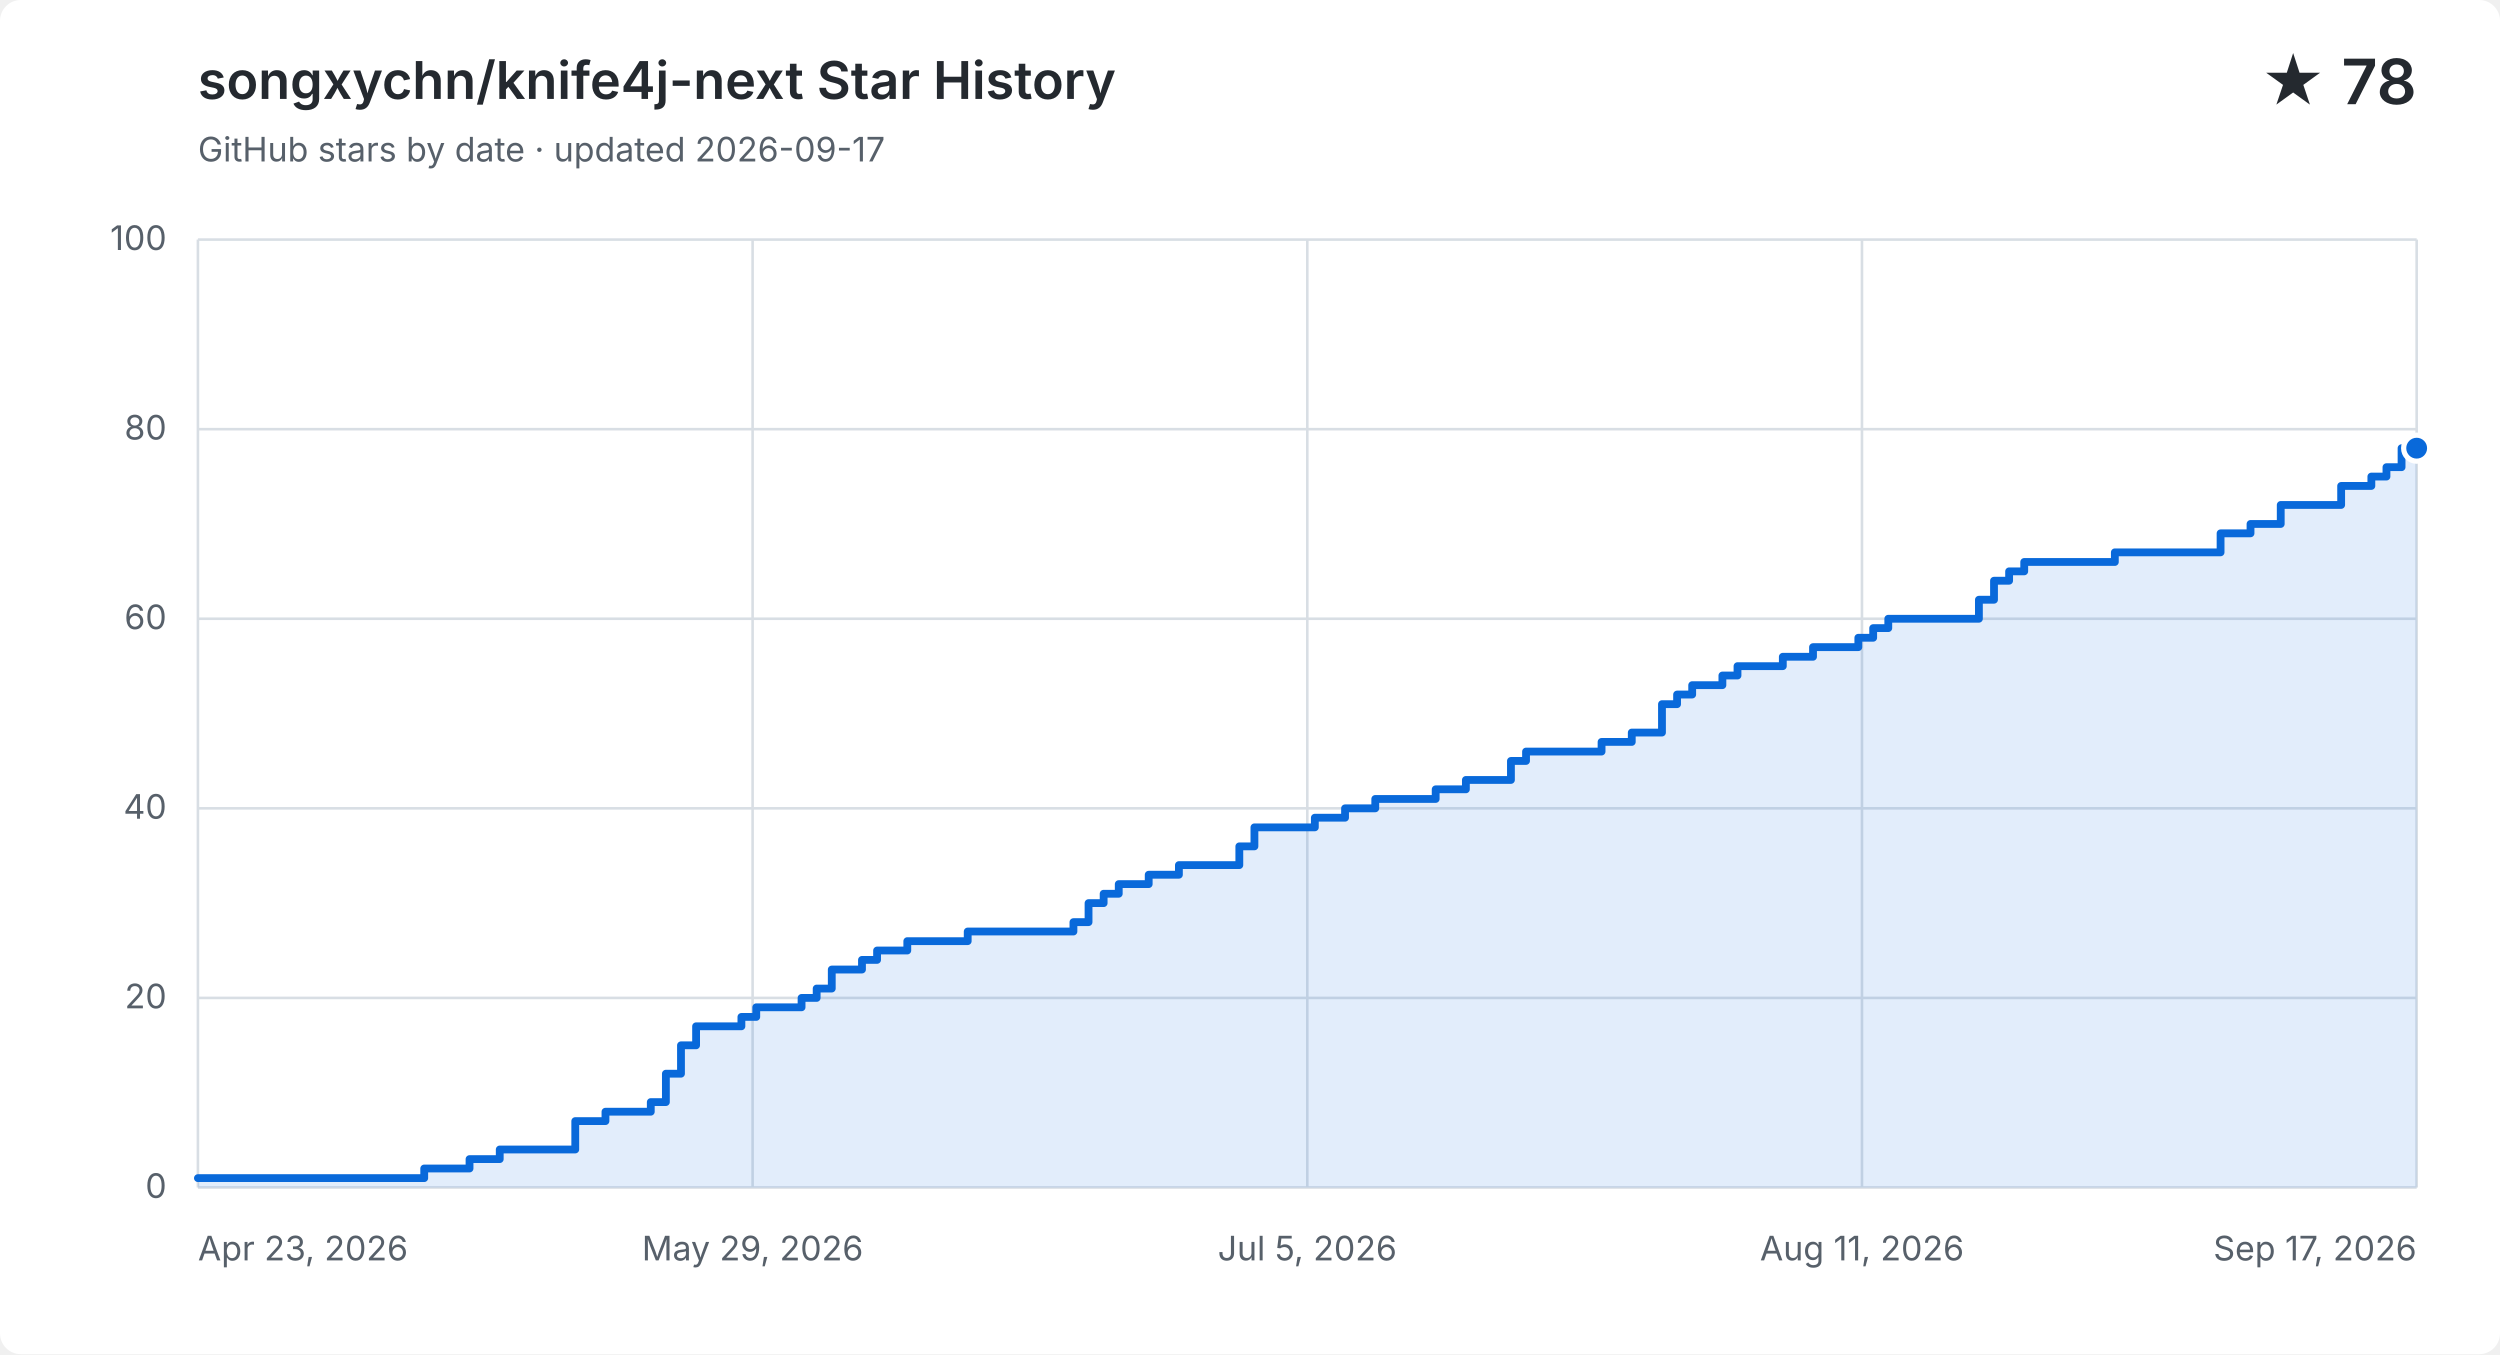
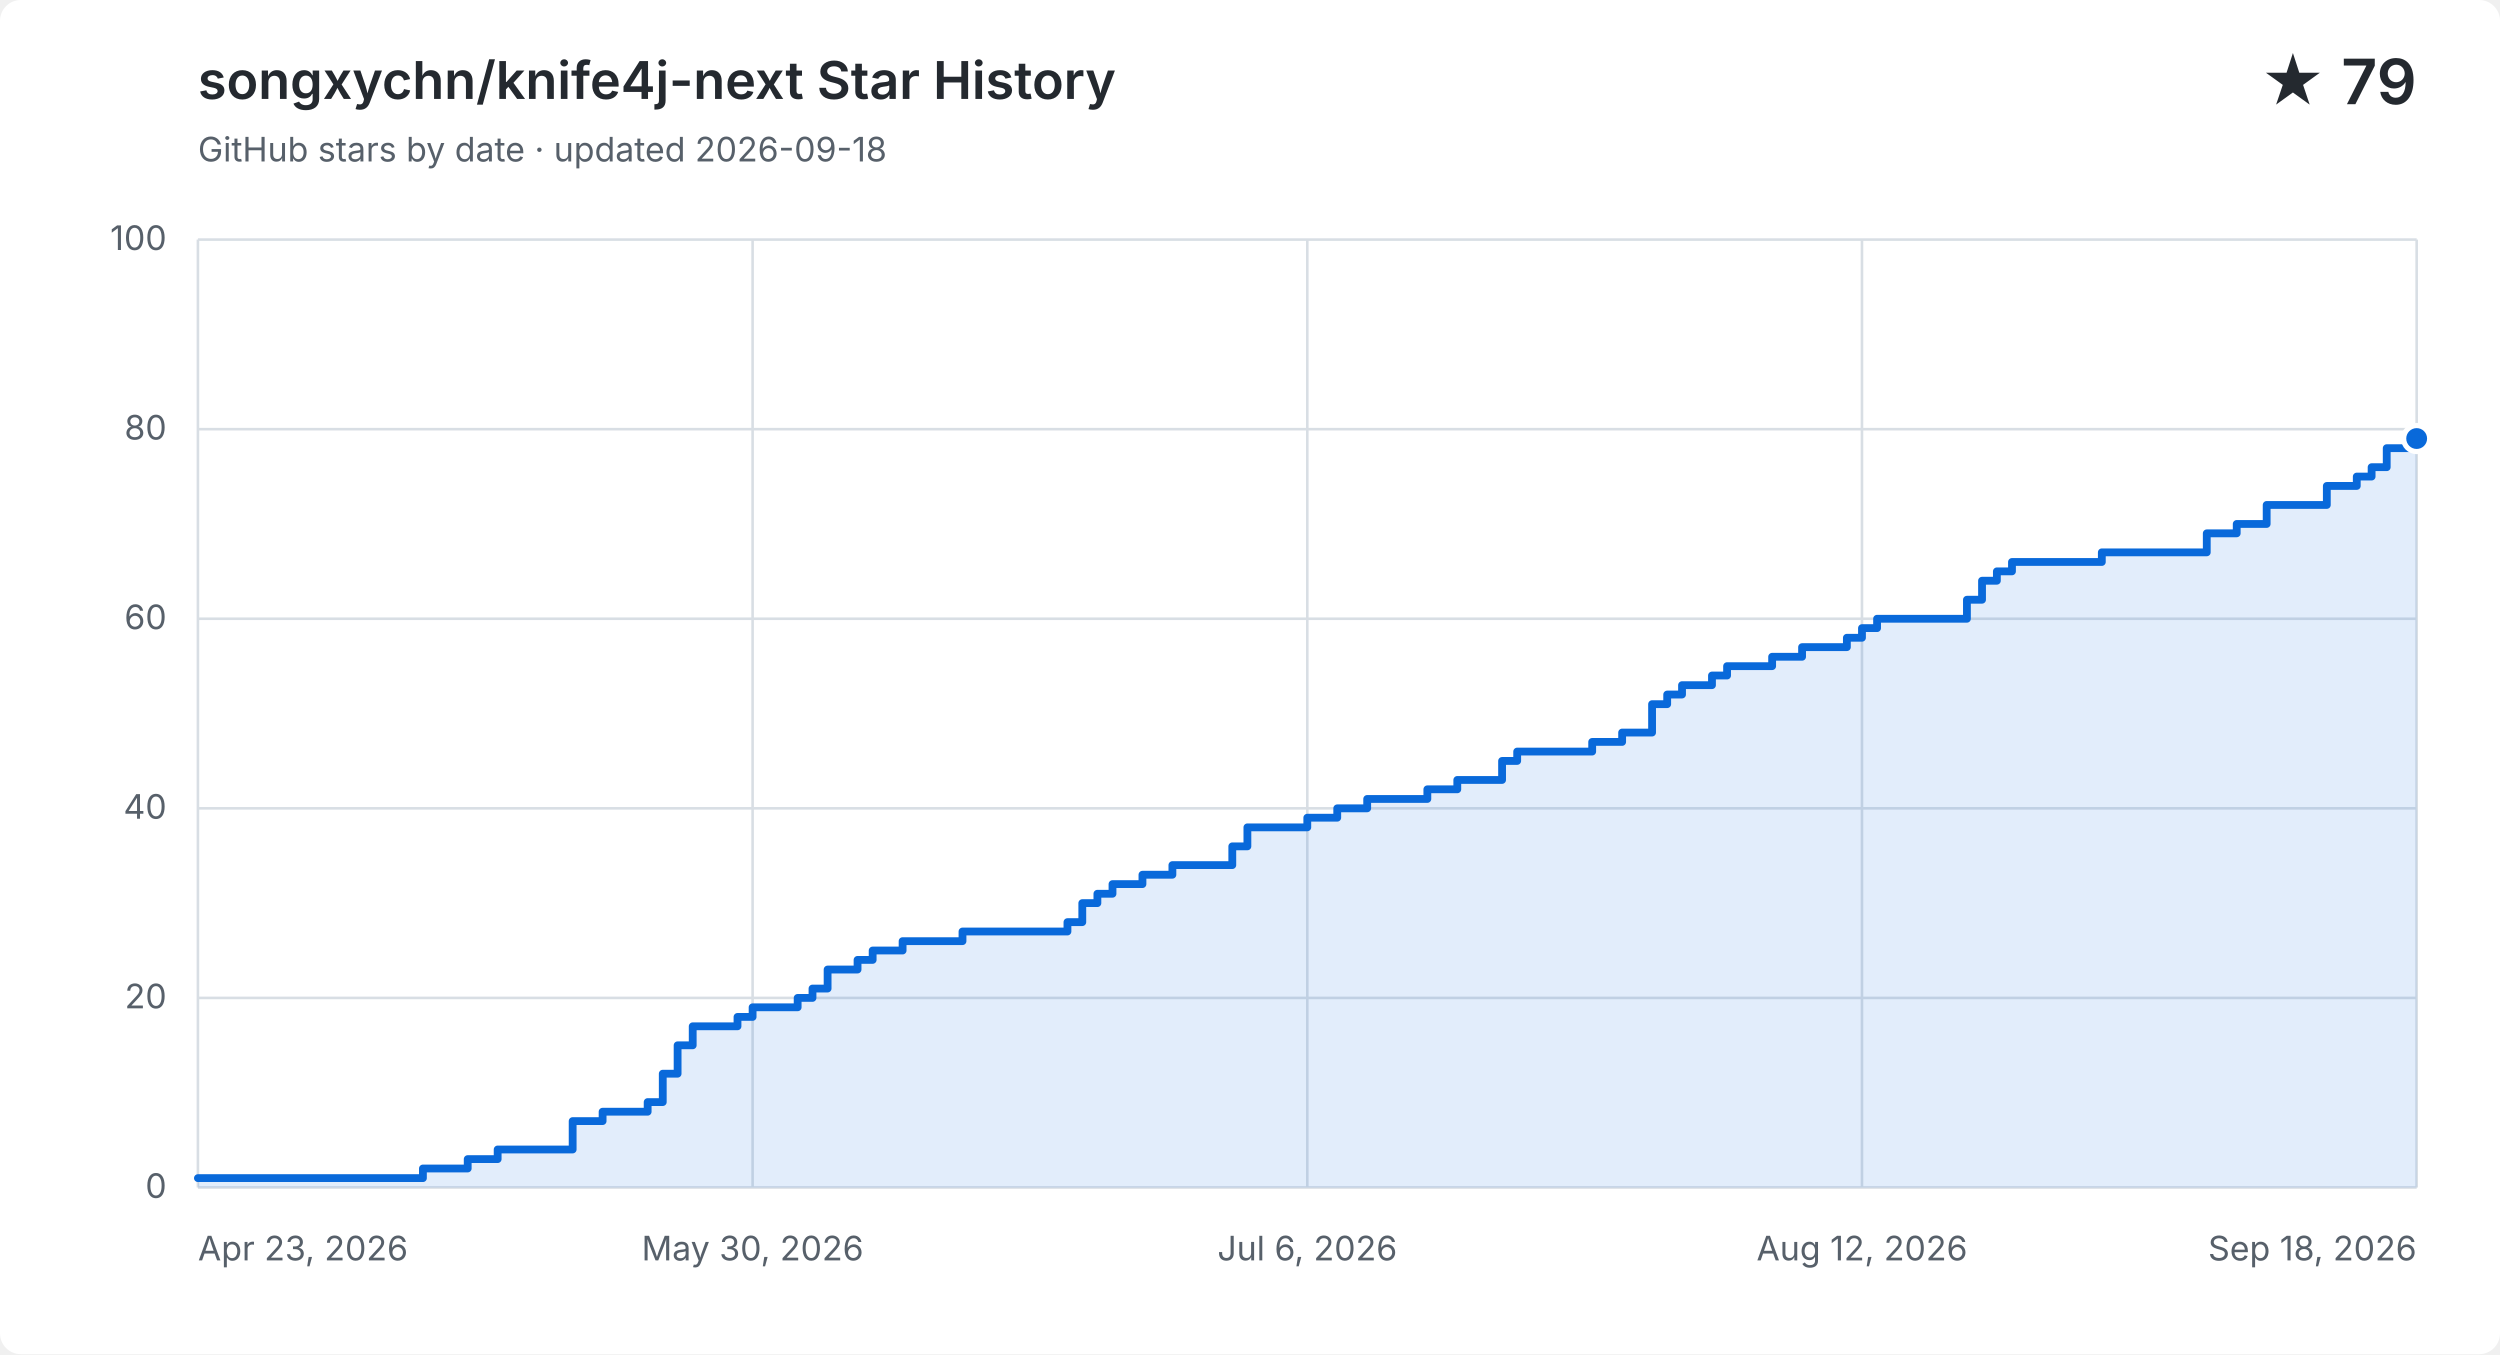
<svg xmlns="http://www.w3.org/2000/svg" width="960" height="520" viewBox="0 0 960 520" role="img" aria-labelledby="title description">
  <style>
    .background { fill: #ffffff; }
    .grid { fill: none; stroke: #d8dee4; stroke-width: 1; }
    .label, .subtitle { fill: #57606a; font: 13px -apple-system, BlinkMacSystemFont, "Segoe UI", sans-serif; }
    .heading, .value { fill: #24292f; font-family: -apple-system, BlinkMacSystemFont, "Segoe UI", sans-serif; }
    .heading { font-size: 20px; font-weight: 600; }
    .value { font-size: 24px; font-weight: 600; }
    .area { fill: #0969da; opacity: .12; }
    .line { fill: none; stroke: #0969da; stroke-linecap: round; stroke-linejoin: round; stroke-width: 3; }
    .point { fill: #0969da; stroke: #ffffff; stroke-width: 2; }
    @media (prefers-color-scheme: dark) {
      .background { fill: #0d1117; }
      .grid { stroke: #30363d; }
      .label, .subtitle { fill: #8b949e; }
      .heading, .value { fill: #f0f6fc; }
      .area { fill: #58a6ff; }
      .line { stroke: #58a6ff; }
      .point { fill: #58a6ff; stroke: #0d1117; }
    }
  </style>
  <rect class="background" width="960" height="520" rx="8" />
  <text class="heading" x="76" y="38">songxychn/knife4j-next Star History</text>
-   <text class="subtitle" x="76" y="62">GitHub stars by date · updated 2026-09-17</text>
-   <text class="value" x="928" y="40" text-anchor="end">★ 78</text>
+   <text class="subtitle" x="76" y="62">GitHub stars by date · updated 2026-09-18</text>
+   <text class="value" x="928" y="40" text-anchor="end">★ 79</text>
  <path class="grid" d="M 76 456.0 H 928" />
  <text class="label" x="64" y="460.0" text-anchor="end">0</text>
  <path class="grid" d="M 76 383.2 H 928" />
  <text class="label" x="64" y="387.2" text-anchor="end">20</text>
  <path class="grid" d="M 76 310.4 H 928" />
  <text class="label" x="64" y="314.4" text-anchor="end">40</text>
  <path class="grid" d="M 76 237.6 H 928" />
  <text class="label" x="64" y="241.6" text-anchor="end">60</text>
  <path class="grid" d="M 76 164.8 H 928" />
  <text class="label" x="64" y="168.8" text-anchor="end">80</text>
  <path class="grid" d="M 76 92.0 H 928" />
  <text class="label" x="64" y="96.0" text-anchor="end">100</text>
  <path class="grid" d="M 76.0 92 V 456" />
  <text class="label" x="76.0" y="484" text-anchor="start">Apr 23, 2026</text>
  <path class="grid" d="M 289.0 92 V 456" />
-   <text class="label" x="289.0" y="484" text-anchor="middle">May 29, 2026</text>
+   <text class="label" x="289.0" y="484" text-anchor="middle">May 30, 2026</text>
  <path class="grid" d="M 502.0 92 V 456" />
-   <text class="label" x="502.0" y="484" text-anchor="middle">Jul 5, 2026</text>
+   <text class="label" x="502.0" y="484" text-anchor="middle">Jul 6, 2026</text>
  <path class="grid" d="M 715.0 92 V 456" />
-   <text class="label" x="715.0" y="484" text-anchor="middle">Aug 11, 2026</text>
+   <text class="label" x="715.0" y="484" text-anchor="middle">Aug 12, 2026</text>
  <path class="grid" d="M 928.0 92 V 456" />
-   <text class="label" x="928.0" y="484" text-anchor="end">Sep 17, 2026</text>
-   <path class="area" d="M 76.0 452.4 H 162.9 V 448.7 H 180.3 V 445.1 H 191.9 V 441.4 H 220.9 V 430.5 H 232.5 V 426.9 H 249.9 V 423.2 H 255.7 V 412.3 H 261.5 V 401.4 H 267.3 V 394.1 H 284.7 V 390.5 H 290.4 V 386.8 H 307.8 V 383.2 H 313.6 V 379.6 H 319.4 V 372.3 H 331.0 V 368.6 H 336.8 V 365.0 H 348.4 V 361.4 H 371.6 V 357.7 H 412.2 V 354.1 H 418.0 V 346.8 H 423.8 V 343.2 H 429.6 V 339.5 H 441.1 V 335.9 H 452.7 V 332.2 H 475.9 V 325.0 H 481.7 V 317.7 H 504.9 V 314.0 H 516.5 V 310.4 H 528.1 V 306.8 H 551.3 V 303.1 H 562.9 V 299.5 H 574.4 V 299.5 H 580.2 V 292.2 H 586.0 V 288.6 H 591.8 V 288.6 H 597.6 V 288.6 H 603.4 V 288.6 H 609.2 V 288.6 H 615.0 V 284.9 H 620.8 V 284.9 H 626.6 V 281.3 H 632.4 V 281.3 H 638.2 V 270.4 H 644.0 V 266.7 H 649.8 V 263.1 H 655.6 V 263.1 H 661.4 V 259.4 H 667.2 V 255.8 H 673.0 V 255.8 H 678.8 V 255.8 H 684.6 V 252.2 H 690.4 V 252.2 H 696.2 V 248.5 H 702.0 V 248.5 H 707.8 V 248.5 H 713.6 V 244.9 H 719.3 V 241.2 H 725.1 V 237.6 H 730.9 V 237.6 H 736.7 V 237.6 H 742.5 V 237.6 H 748.3 V 237.6 H 754.1 V 237.6 H 759.9 V 230.3 H 765.7 V 223.0 H 771.5 V 219.4 H 777.3 V 215.8 H 783.1 V 215.8 H 788.9 V 215.8 H 794.7 V 215.8 H 800.5 V 215.8 H 806.3 V 215.8 H 812.1 V 212.1 H 817.9 V 212.1 H 823.7 V 212.1 H 829.5 V 212.1 H 835.3 V 212.1 H 841.1 V 212.1 H 846.9 V 212.1 H 852.7 V 204.8 H 858.4 V 204.8 H 864.2 V 201.2 H 870.0 V 201.2 H 875.8 V 193.9 H 881.6 V 193.9 H 887.4 V 193.9 H 893.2 V 193.9 H 899.0 V 186.6 H 904.8 V 186.6 H 910.6 V 183.0 H 916.4 V 179.4 H 922.2 V 172.1 H 928.0 V 172.1 V 456 H 76.0 Z" />
-   <path class="line" d="M 76.0 452.4 H 162.9 V 448.7 H 180.3 V 445.1 H 191.9 V 441.4 H 220.9 V 430.5 H 232.5 V 426.9 H 249.9 V 423.2 H 255.7 V 412.3 H 261.5 V 401.4 H 267.3 V 394.1 H 284.7 V 390.5 H 290.4 V 386.8 H 307.8 V 383.2 H 313.6 V 379.6 H 319.4 V 372.3 H 331.0 V 368.6 H 336.8 V 365.0 H 348.4 V 361.4 H 371.6 V 357.7 H 412.2 V 354.1 H 418.0 V 346.8 H 423.8 V 343.2 H 429.6 V 339.5 H 441.1 V 335.9 H 452.7 V 332.2 H 475.9 V 325.0 H 481.7 V 317.7 H 504.9 V 314.0 H 516.5 V 310.4 H 528.1 V 306.8 H 551.3 V 303.1 H 562.9 V 299.5 H 574.4 V 299.5 H 580.2 V 292.2 H 586.0 V 288.6 H 591.8 V 288.6 H 597.6 V 288.6 H 603.4 V 288.6 H 609.2 V 288.6 H 615.0 V 284.9 H 620.8 V 284.9 H 626.6 V 281.3 H 632.4 V 281.3 H 638.2 V 270.4 H 644.0 V 266.7 H 649.8 V 263.1 H 655.6 V 263.1 H 661.4 V 259.4 H 667.2 V 255.8 H 673.0 V 255.8 H 678.8 V 255.8 H 684.6 V 252.2 H 690.4 V 252.2 H 696.2 V 248.5 H 702.0 V 248.5 H 707.8 V 248.5 H 713.6 V 244.9 H 719.3 V 241.2 H 725.1 V 237.6 H 730.9 V 237.6 H 736.7 V 237.6 H 742.5 V 237.6 H 748.3 V 237.6 H 754.1 V 237.6 H 759.9 V 230.3 H 765.7 V 223.0 H 771.5 V 219.4 H 777.3 V 215.8 H 783.1 V 215.8 H 788.9 V 215.8 H 794.7 V 215.8 H 800.5 V 215.8 H 806.3 V 215.8 H 812.1 V 212.1 H 817.9 V 212.1 H 823.7 V 212.1 H 829.5 V 212.1 H 835.3 V 212.1 H 841.1 V 212.1 H 846.9 V 212.1 H 852.7 V 204.8 H 858.4 V 204.8 H 864.2 V 201.2 H 870.0 V 201.2 H 875.8 V 193.9 H 881.6 V 193.9 H 887.4 V 193.9 H 893.2 V 193.9 H 899.0 V 186.6 H 904.8 V 186.6 H 910.6 V 183.0 H 916.4 V 179.4 H 922.2 V 172.1 H 928.0 V 172.1" />
-   <circle class="point" cx="928.0" cy="172.1" r="5" />
+   <text class="label" x="928.0" y="484" text-anchor="end">Sep 18, 2026</text>
+   <path class="area" d="M 76.0 452.4 H 162.4 V 448.7 H 179.6 V 445.1 H 191.1 V 441.4 H 219.9 V 430.5 H 231.4 V 426.9 H 248.7 V 423.2 H 254.5 V 412.3 H 260.2 V 401.4 H 266.0 V 394.1 H 283.2 V 390.5 H 289.0 V 386.8 H 306.3 V 383.2 H 312.0 V 379.6 H 317.8 V 372.3 H 329.3 V 368.6 H 335.1 V 365.0 H 346.6 V 361.4 H 369.6 V 357.7 H 409.9 V 354.1 H 415.6 V 346.8 H 421.4 V 343.2 H 427.2 V 339.5 H 438.7 V 335.9 H 450.2 V 332.2 H 473.2 V 325.0 H 479.0 V 317.7 H 502.0 V 314.0 H 513.5 V 310.4 H 525.0 V 306.8 H 548.1 V 303.1 H 559.6 V 299.5 H 571.1 V 299.5 H 576.8 V 292.2 H 582.6 V 288.6 H 588.4 V 288.6 H 594.1 V 288.6 H 599.9 V 288.6 H 605.6 V 288.6 H 611.4 V 284.9 H 617.1 V 284.9 H 622.9 V 281.3 H 628.6 V 281.3 H 634.4 V 270.4 H 640.2 V 266.7 H 645.9 V 263.1 H 651.7 V 263.1 H 657.4 V 259.4 H 663.2 V 255.8 H 668.9 V 255.8 H 674.7 V 255.8 H 680.5 V 252.2 H 686.2 V 252.2 H 692.0 V 248.5 H 697.7 V 248.5 H 703.5 V 248.5 H 709.2 V 244.9 H 715.0 V 241.2 H 720.8 V 237.6 H 726.5 V 237.6 H 732.3 V 237.6 H 738.0 V 237.6 H 743.8 V 237.6 H 749.5 V 237.6 H 755.3 V 230.3 H 761.1 V 223.0 H 766.8 V 219.4 H 772.6 V 215.8 H 778.3 V 215.8 H 784.1 V 215.8 H 789.8 V 215.8 H 795.6 V 215.8 H 801.4 V 215.8 H 807.1 V 212.1 H 812.9 V 212.1 H 818.6 V 212.1 H 824.4 V 212.1 H 830.1 V 212.1 H 835.9 V 212.1 H 841.6 V 212.1 H 847.4 V 204.8 H 853.2 V 204.8 H 858.9 V 201.2 H 864.7 V 201.2 H 870.4 V 193.9 H 876.2 V 193.9 H 881.9 V 193.9 H 887.7 V 193.9 H 893.5 V 186.6 H 899.2 V 186.6 H 905.0 V 183.0 H 910.7 V 179.4 H 916.5 V 172.1 H 922.2 V 172.1 H 928.0 V 168.4 V 456 H 76.0 Z" />
+   <path class="line" d="M 76.0 452.4 H 162.4 V 448.7 H 179.6 V 445.1 H 191.1 V 441.4 H 219.9 V 430.5 H 231.4 V 426.9 H 248.7 V 423.2 H 254.5 V 412.3 H 260.2 V 401.4 H 266.0 V 394.1 H 283.2 V 390.5 H 289.0 V 386.8 H 306.3 V 383.2 H 312.0 V 379.6 H 317.8 V 372.3 H 329.3 V 368.6 H 335.1 V 365.0 H 346.6 V 361.4 H 369.6 V 357.7 H 409.9 V 354.1 H 415.6 V 346.8 H 421.4 V 343.2 H 427.2 V 339.5 H 438.7 V 335.9 H 450.2 V 332.2 H 473.2 V 325.0 H 479.0 V 317.7 H 502.0 V 314.0 H 513.5 V 310.4 H 525.0 V 306.8 H 548.1 V 303.1 H 559.6 V 299.5 H 571.1 V 299.5 H 576.8 V 292.2 H 582.6 V 288.6 H 588.4 V 288.6 H 594.1 V 288.6 H 599.9 V 288.6 H 605.6 V 288.6 H 611.4 V 284.9 H 617.1 V 284.9 H 622.9 V 281.3 H 628.6 V 281.3 H 634.4 V 270.4 H 640.2 V 266.7 H 645.9 V 263.1 H 651.7 V 263.1 H 657.4 V 259.4 H 663.2 V 255.8 H 668.9 V 255.8 H 674.7 V 255.8 H 680.5 V 252.2 H 686.2 V 252.2 H 692.0 V 248.5 H 697.7 V 248.5 H 703.5 V 248.5 H 709.2 V 244.9 H 715.0 V 241.2 H 720.8 V 237.6 H 726.5 V 237.6 H 732.3 V 237.6 H 738.0 V 237.6 H 743.8 V 237.6 H 749.5 V 237.6 H 755.3 V 230.3 H 761.1 V 223.0 H 766.8 V 219.4 H 772.6 V 215.8 H 778.3 V 215.8 H 784.1 V 215.8 H 789.8 V 215.8 H 795.6 V 215.8 H 801.4 V 215.8 H 807.1 V 212.1 H 812.9 V 212.1 H 818.6 V 212.1 H 824.4 V 212.1 H 830.1 V 212.1 H 835.9 V 212.1 H 841.6 V 212.1 H 847.4 V 204.8 H 853.2 V 204.8 H 858.9 V 201.2 H 864.7 V 201.2 H 870.4 V 193.9 H 876.2 V 193.9 H 881.9 V 193.9 H 887.7 V 193.9 H 893.5 V 186.6 H 899.2 V 186.6 H 905.0 V 183.0 H 910.7 V 179.4 H 916.5 V 172.1 H 922.2 V 172.1 H 928.0 V 168.4" />
+   <circle class="point" cx="928.0" cy="168.4" r="5" />
</svg>
